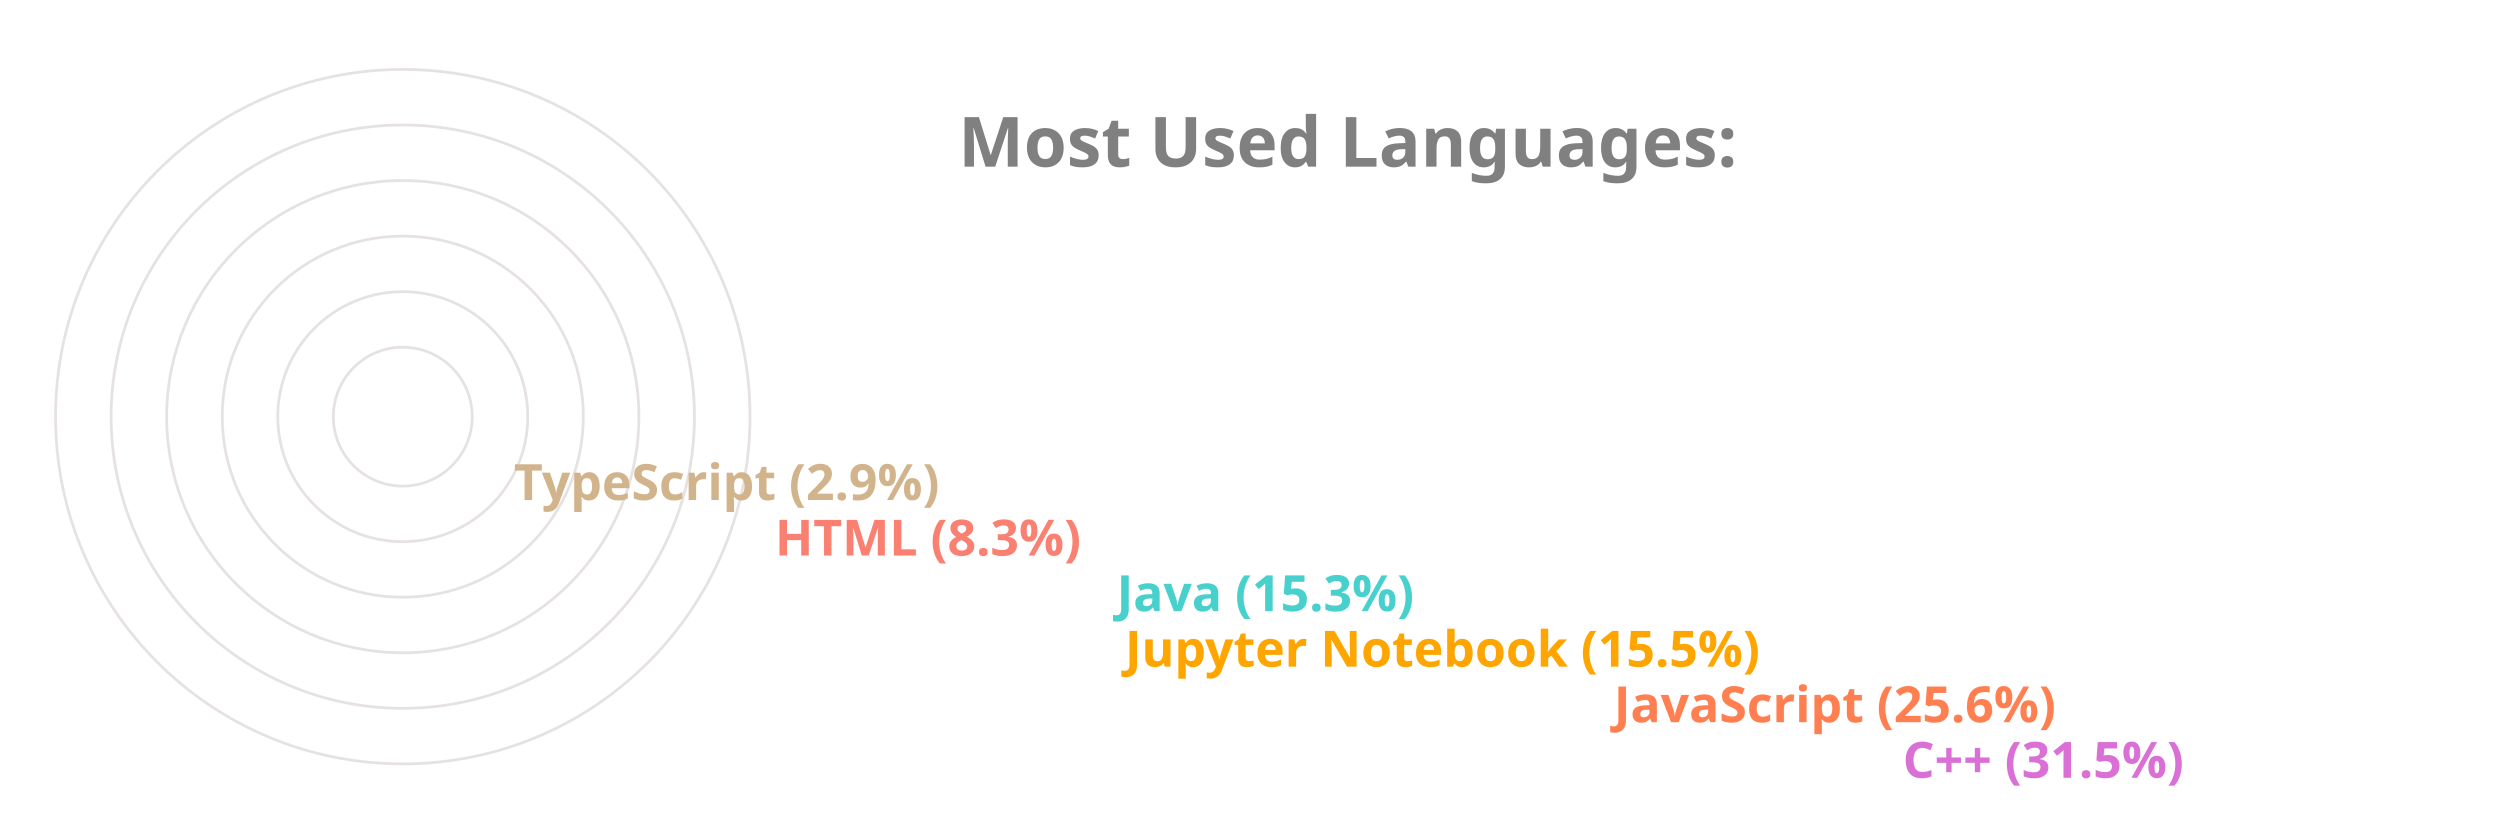
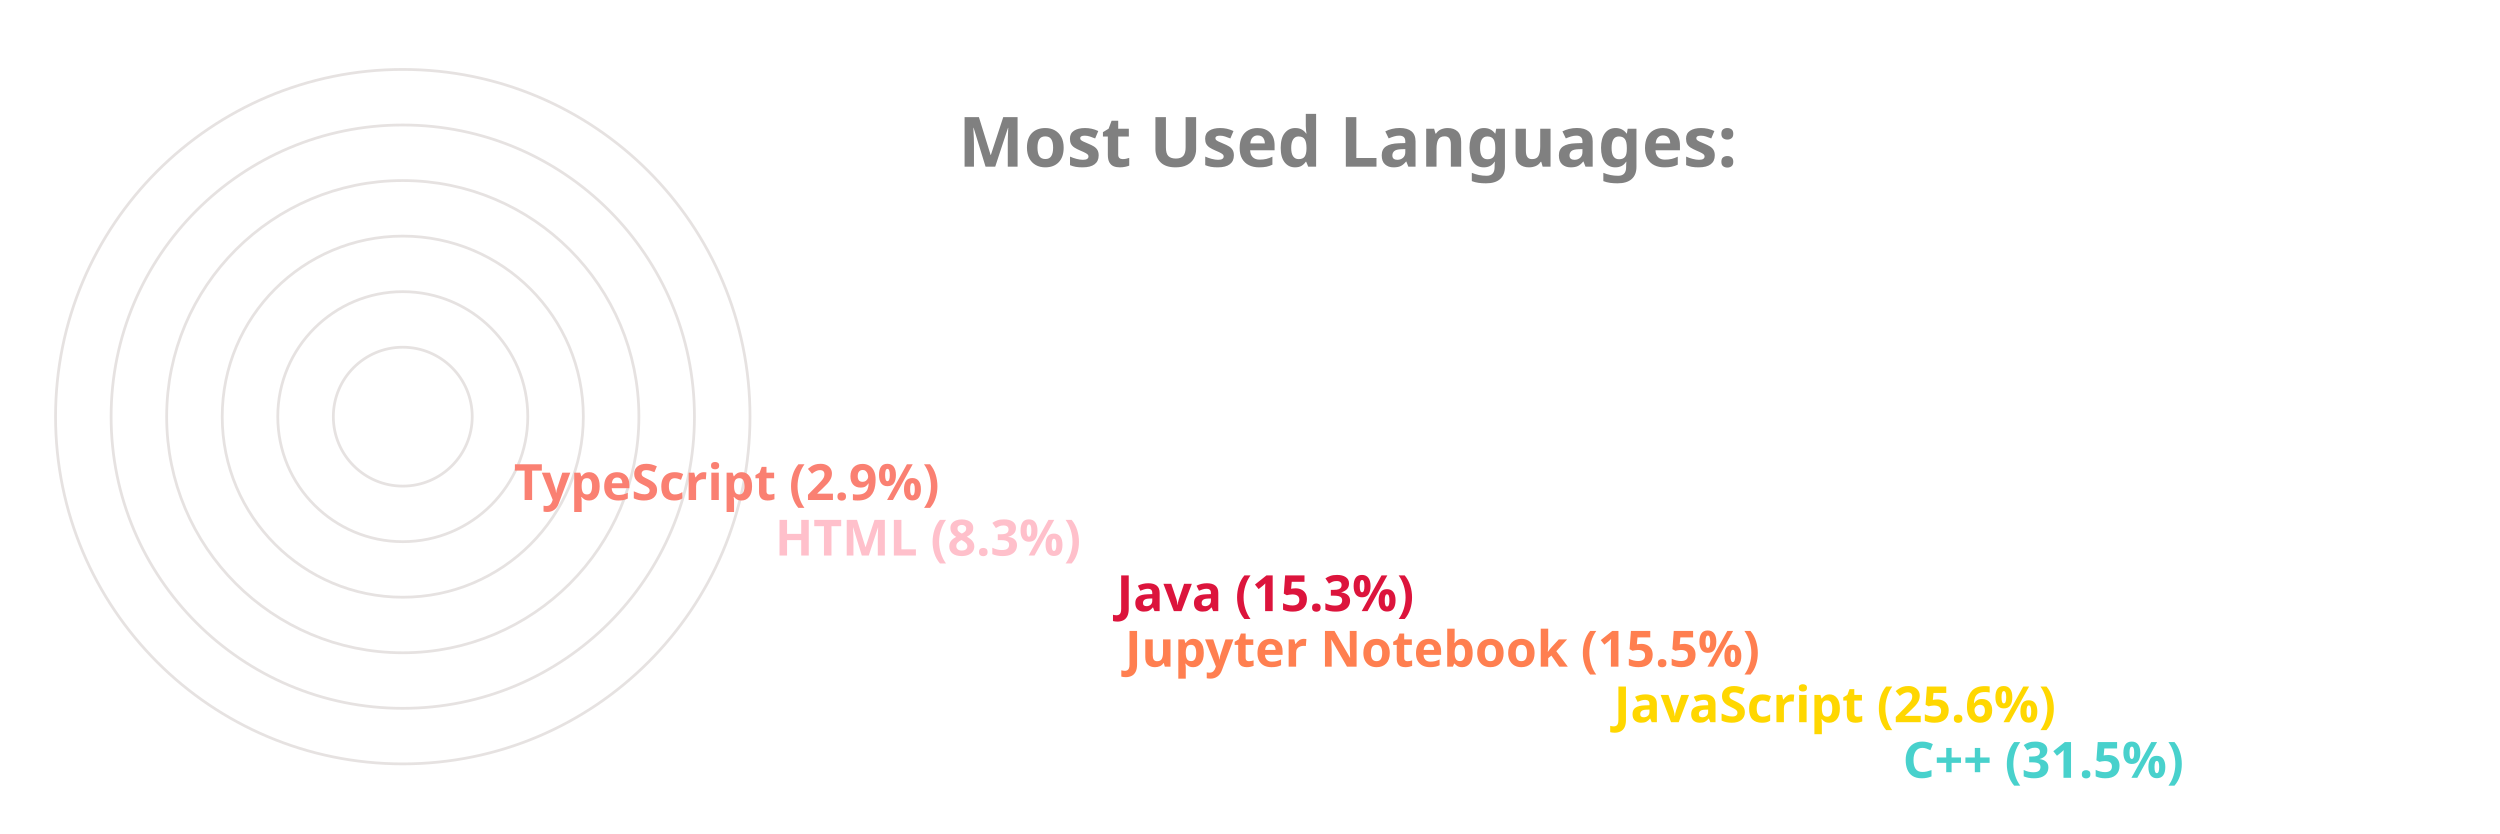
<svg xmlns="http://www.w3.org/2000/svg" viewBox="0 0 650 300" height="200px" width="600px">
  <style>
		.label {
			font: bold 25px sans-serif;
			color: #404040;
			-webkit-text-stroke: 1px white;
	  	}
		.name {
			font: bold 18px sans-serif;
			color: #404040;
	  	}

		.line {
			stroke-dasharray: 1000;
			stroke-dashoffset: 1000;
			animation: dash 3.5s ease-in-out forwards;	
			animation-iteration-count: infinite;
			animation-direction: alternate-reverse;
		}

		.path {
			stroke-dasharray: 1000;
			stroke-dashoffset: 1000;
			animation: dash 3.5s ease-in-out forwards;	
			animation-iteration-count: infinite;
			animation-direction: alternate-reverse;
		}
		  
		@keyframes dash {
			to {
				stroke-dashoffset: 0;
			}
		}

	</style>
  <g stroke="#E6E2E1" fill="none" stroke-width="1">
    <circle cx="20" cy="150" r="125" />
    <circle cx="20" cy="150" r="105" />
    <circle cx="20" cy="150" r="85" />
    <circle cx="20" cy="150" r="65" />
    <circle cx="20" cy="150" r="45" />
    <circle cx="20" cy="150" r="25" />
  </g>
  <g fill="none" stroke-width="20" class="line">
-     <line x2="550" y2="275" x1="20" y1="275" stroke="Orchid" />
-     <line x2="446" y2="255" x1="20" y1="255" stroke="Coral" />
-     <line x2="270" y2="235" x1="20" y1="235" stroke="Orange" />
-     <line x2="267" y2="215" x1="20" y1="215" stroke="MediumTurquoise" />
-     <line x2="144" y2="195" x1="20" y1="195" stroke="Salmon" />
-     <line x2="50" y2="175" x1="20" y1="175" stroke="Tan" />
+     <line x2="550" y2="275" x1="20" y1="275" stroke="MediumTurquoise" />
+     <line x2="446" y2="255" x1="20" y1="255" stroke="Gold" />
+     <line x2="270" y2="235" x1="20" y1="235" stroke="Coral" />
+     <line x2="267" y2="215" x1="20" y1="215" stroke="Crimson" />
+     <line x2="144" y2="195" x1="20" y1="195" stroke="Pink" />
+     <line x2="50" y2="175" x1="20" y1="175" stroke="Salmon" />
  </g>
  <g fill="none" stroke-width="20" stroke-linecap="round" class="path">
-     <path d="M 20 275 A 125 125 45 0 1 -86 83" stroke="Orchid" />
-     <path d="M 20 255 A 105 105 45 0 1 -74 103" stroke="Coral" />
-     <path d="M 20 235 A 85 85 45 0 1 -61 126" stroke="Orange" />
-     <path d="M 20 215 A 65 65 45 0 1 -42 133" stroke="MediumTurquoise" />
-     <path d="M 20 195 A 45 45 45 0 1 -24 143" stroke="Salmon" />
-     <path d="M 20 175 A 25 25 45 0 1 -4 148" stroke="Tan" />
+     <path d="M 20 275 A 125 125 45 0 1 -86 83" stroke="MediumTurquoise" />
+     <path d="M 20 255 A 105 105 45 0 1 -74 103" stroke="Gold" />
+     <path d="M 20 235 A 85 85 45 0 1 -61 126" stroke="Coral" />
+     <path d="M 20 215 A 65 65 45 0 1 -42 133" stroke="Crimson" />
+     <path d="M 20 195 A 45 45 45 0 1 -24 143" stroke="Pink" />
+     <path d="M 20 175 A 25 25 45 0 1 -4 148" stroke="Salmon" />
  </g>
  <g class="name">
-     <text x="560" y="280" fill="Orchid">C++ (31.5%)</text>
-     <text x="456" y="260" fill="Coral">JavaScript (25.6%)</text>
-     <text x="280" y="240" fill="Orange">Jupyter Notebook (15.5%)</text>
-     <text x="277" y="220" fill="MediumTurquoise">Java (15.3%)</text>
-     <text x="154" y="200" fill="Salmon">HTML (8.3%)</text>
-     <text x="60" y="180" fill="Tan">TypeScript (2.9%)</text>
+     <text x="560" y="280" fill="MediumTurquoise">C++ (31.5%)</text>
+     <text x="456" y="260" fill="Gold">JavaScript (25.6%)</text>
+     <text x="280" y="240" fill="Coral">Jupyter Notebook (15.5%)</text>
+     <text x="277" y="220" fill="Crimson">Java (15.3%)</text>
+     <text x="154" y="200" fill="Pink">HTML (8.3%)</text>
+     <text x="60" y="180" fill="Salmon">TypeScript (2.9%)</text>
  </g>
  <g class="label">
    <text x="220" y="60" fill="grey">Most Used Languages:</text>
  </g>
</svg>
